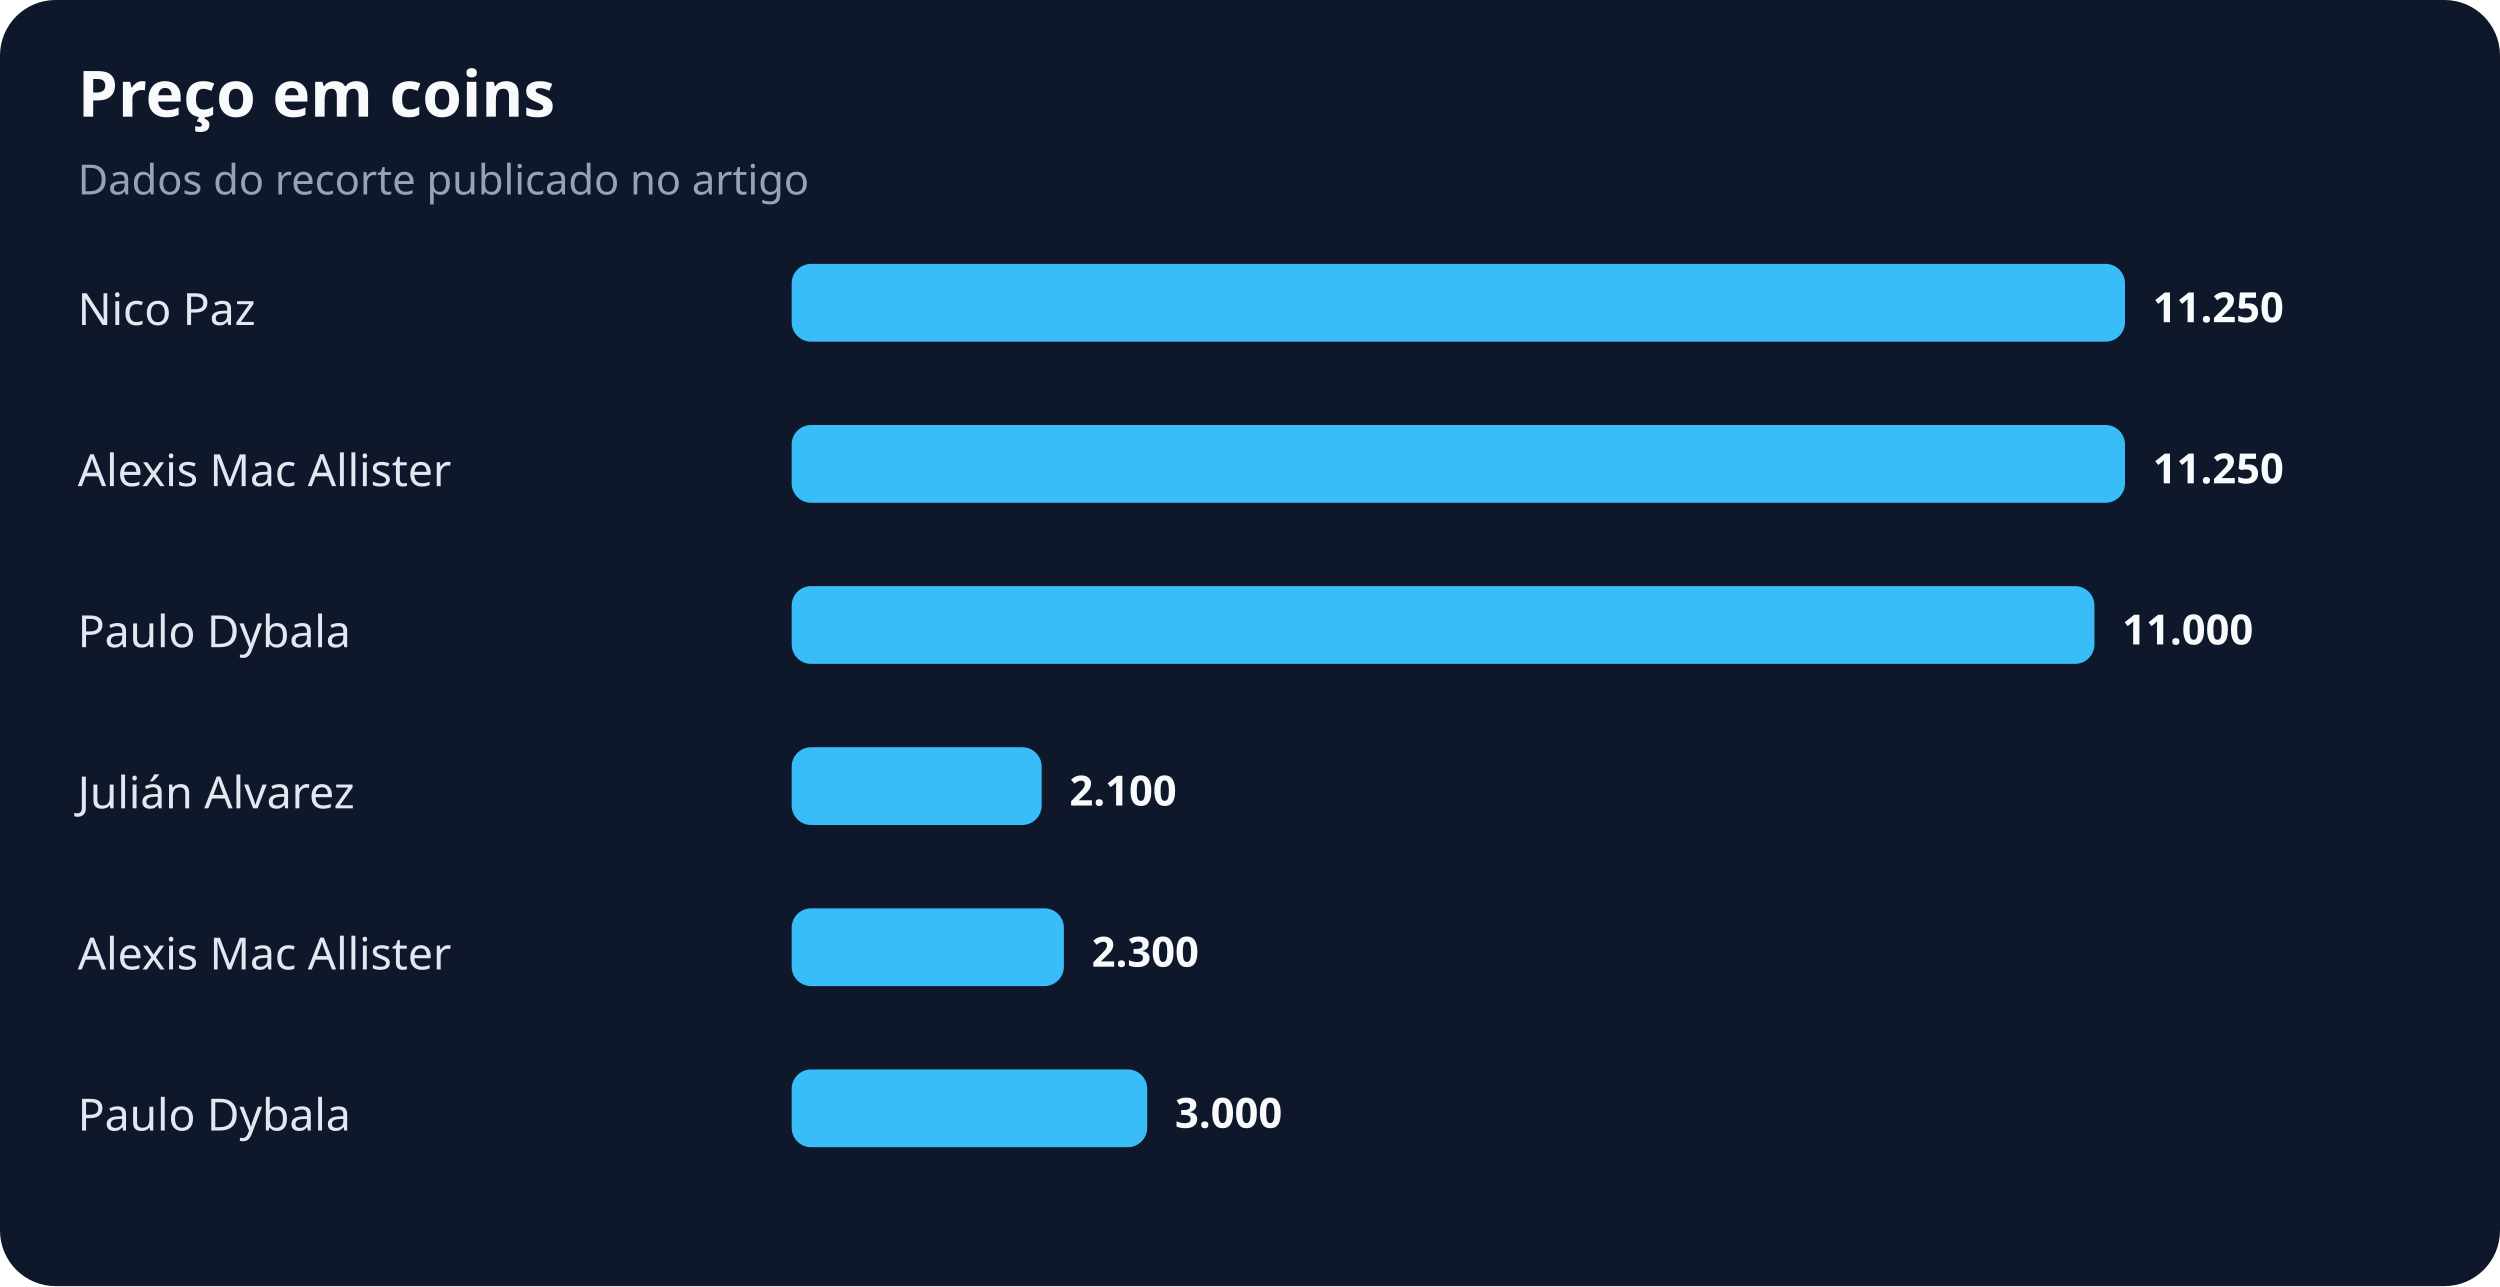
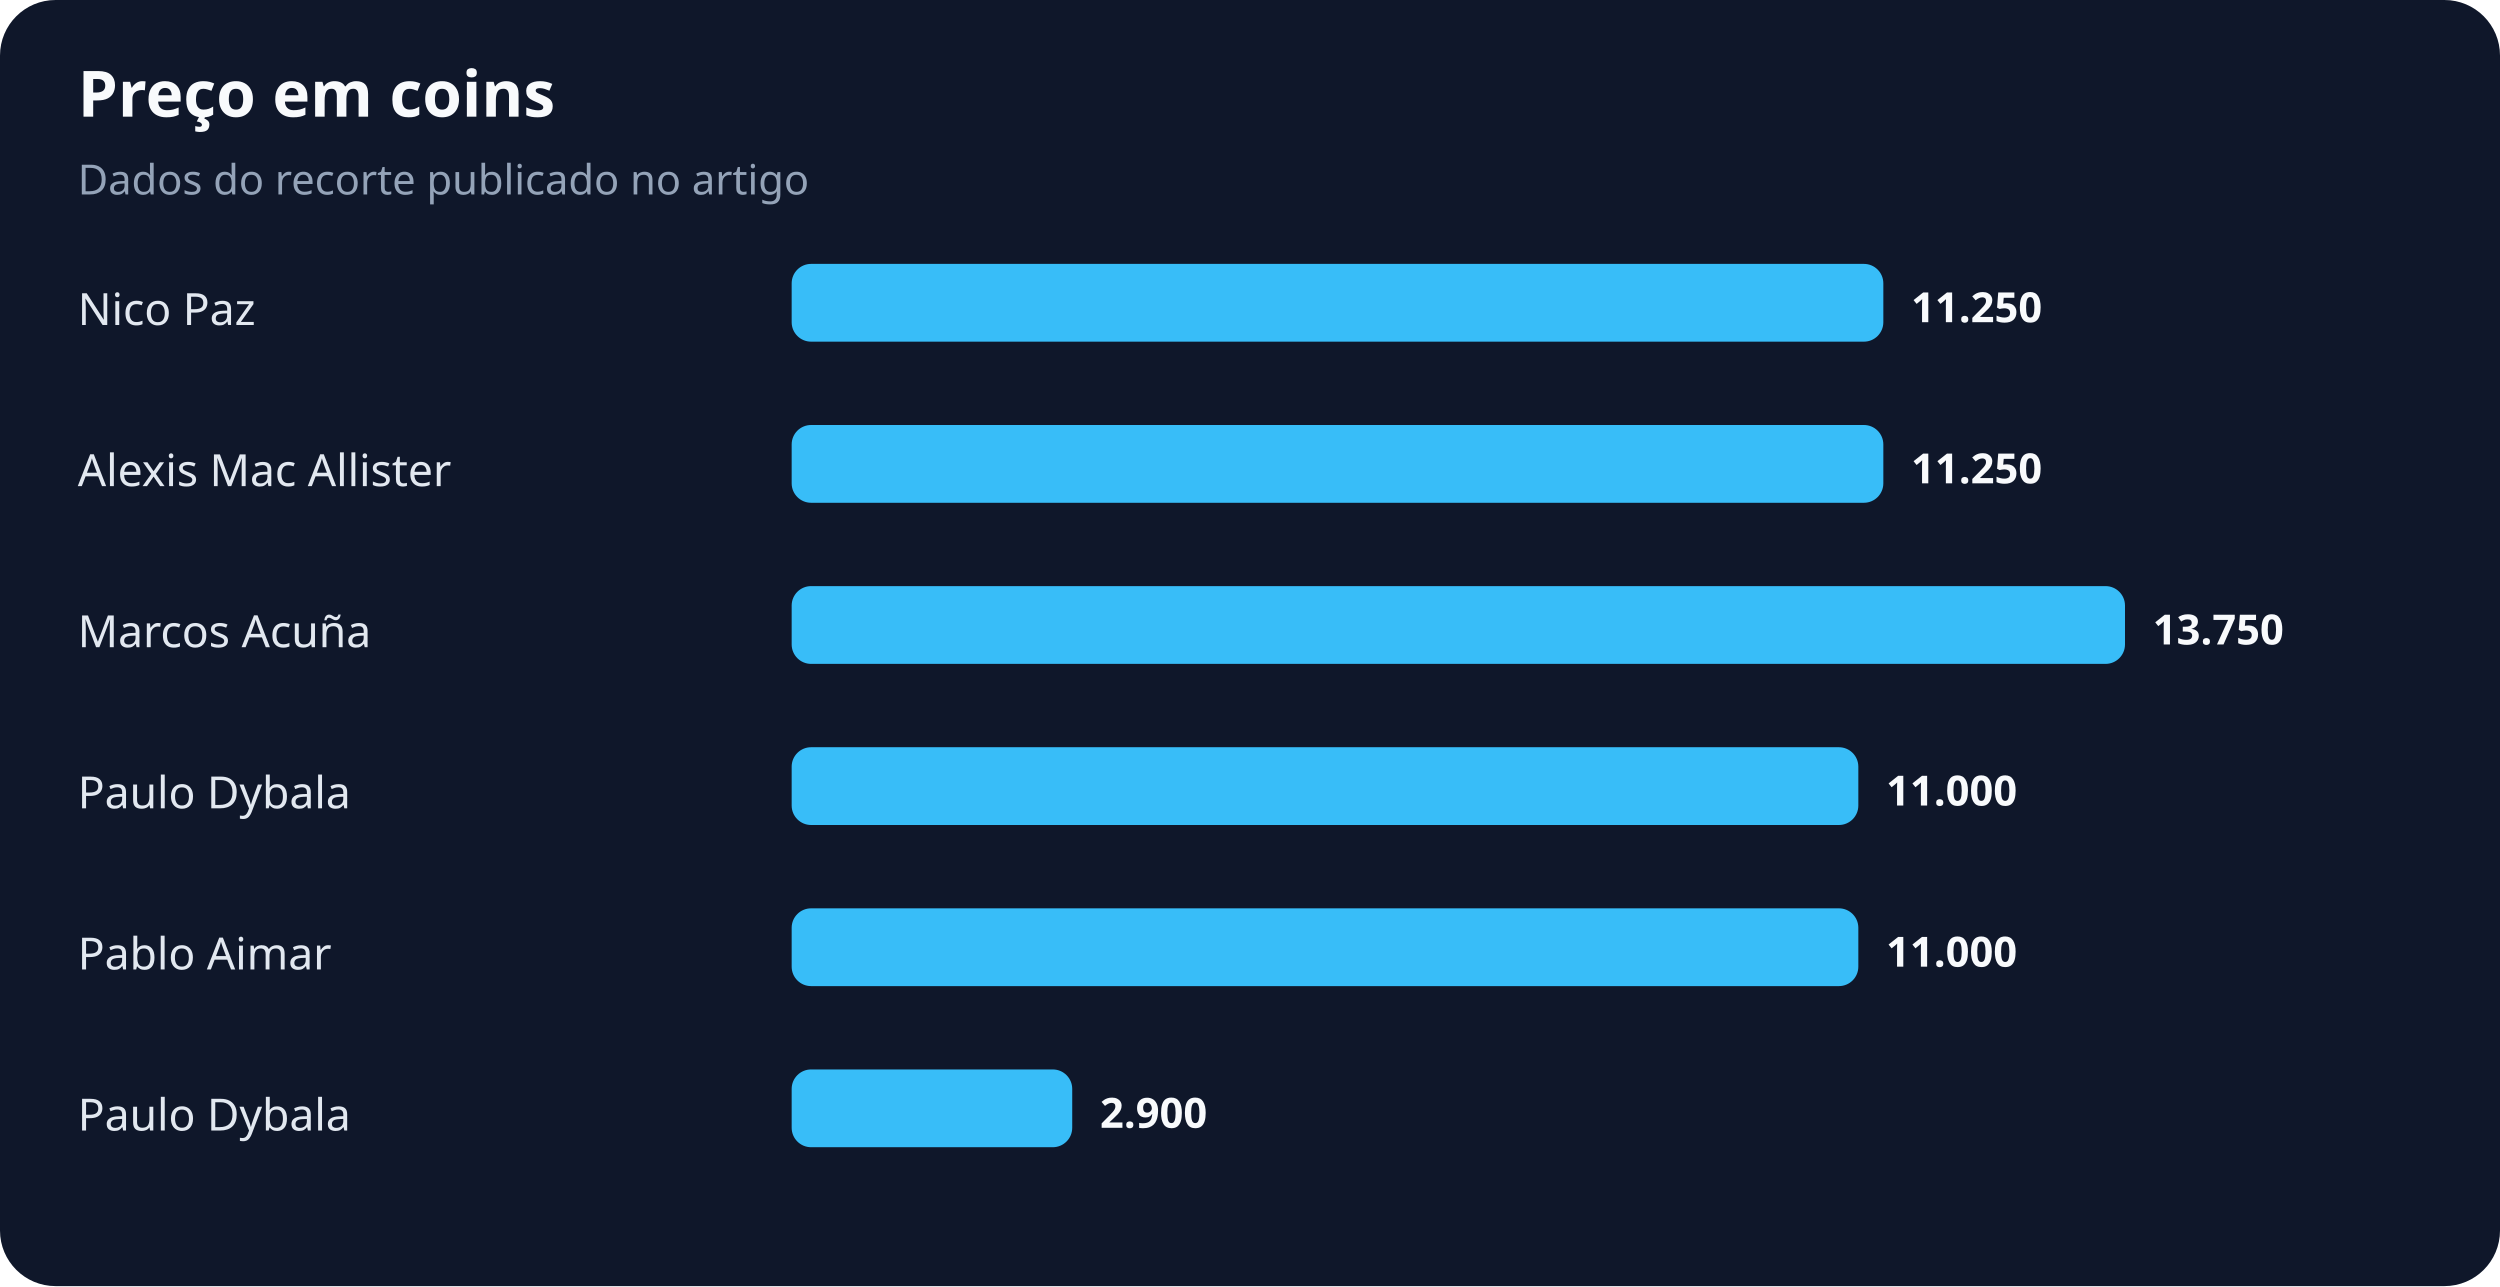
<svg xmlns="http://www.w3.org/2000/svg" width="900" height="463" viewBox="0 0 900 463" role="img" aria-labelledby="title desc">
  <rect width="100%" height="100%" rx="20" fill="#0f172a" />
  <text x="28" y="42" fill="#f8fafc" font-family="system-ui,sans-serif" font-size="23" font-weight="700">Preço em coins</text>
  <text x="28" y="70" fill="#94a3b8" font-family="system-ui,sans-serif" font-size="15">Dados do recorte publicado no artigo</text>
  <text x="28" y="117" fill="#e2e8f0" font-family="system-ui,sans-serif" font-size="16">Nico Paz</text>
-   <rect x="285" y="95" width="480" height="28" rx="7" fill="#38bdf8" />
-   <text x="775" y="116" fill="#f8fafc" font-family="system-ui,sans-serif" font-size="15" font-weight="700">11.250</text>
+   <rect x="285" y="95" width="393" height="28" rx="7" fill="#38bdf8" />
+   <text x="688" y="116" fill="#f8fafc" font-family="system-ui,sans-serif" font-size="15" font-weight="700">11.250</text>
  <text x="28" y="175" fill="#e2e8f0" font-family="system-ui,sans-serif" font-size="16">Alexis Mac Allister</text>
-   <rect x="285" y="153" width="480" height="28" rx="7" fill="#38bdf8" />
-   <text x="775" y="174" fill="#f8fafc" font-family="system-ui,sans-serif" font-size="15" font-weight="700">11.250</text>
-   <text x="28" y="233" fill="#e2e8f0" font-family="system-ui,sans-serif" font-size="16">Paulo Dybala</text>
-   <rect x="285" y="211" width="469" height="28" rx="7" fill="#38bdf8" />
-   <text x="764" y="232" fill="#f8fafc" font-family="system-ui,sans-serif" font-size="15" font-weight="700">11.000</text>
-   <text x="28" y="291" fill="#e2e8f0" font-family="system-ui,sans-serif" font-size="16">Julián Alvarez</text>
-   <rect x="285" y="269" width="90" height="28" rx="7" fill="#38bdf8" />
-   <text x="385" y="290" fill="#f8fafc" font-family="system-ui,sans-serif" font-size="15" font-weight="700">2.100</text>
-   <text x="28" y="349" fill="#e2e8f0" font-family="system-ui,sans-serif" font-size="16">Alexis Mac Allister</text>
-   <rect x="285" y="327" width="98" height="28" rx="7" fill="#38bdf8" />
-   <text x="393" y="348" fill="#f8fafc" font-family="system-ui,sans-serif" font-size="15" font-weight="700">2.300</text>
+   <rect x="285" y="153" width="393" height="28" rx="7" fill="#38bdf8" />
+   <text x="688" y="174" fill="#f8fafc" font-family="system-ui,sans-serif" font-size="15" font-weight="700">11.250</text>
+   <text x="28" y="233" fill="#e2e8f0" font-family="system-ui,sans-serif" font-size="16">Marcos Acuña</text>
+   <rect x="285" y="211" width="480" height="28" rx="7" fill="#38bdf8" />
+   <text x="775" y="232" fill="#f8fafc" font-family="system-ui,sans-serif" font-size="15" font-weight="700">13.750</text>
+   <text x="28" y="291" fill="#e2e8f0" font-family="system-ui,sans-serif" font-size="16">Paulo Dybala</text>
+   <rect x="285" y="269" width="384" height="28" rx="7" fill="#38bdf8" />
+   <text x="679" y="290" fill="#f8fafc" font-family="system-ui,sans-serif" font-size="15" font-weight="700">11.000</text>
+   <text x="28" y="349" fill="#e2e8f0" font-family="system-ui,sans-serif" font-size="16">Pablo Aimar</text>
+   <rect x="285" y="327" width="384" height="28" rx="7" fill="#38bdf8" />
+   <text x="679" y="348" fill="#f8fafc" font-family="system-ui,sans-serif" font-size="15" font-weight="700">11.000</text>
  <text x="28" y="407" fill="#e2e8f0" font-family="system-ui,sans-serif" font-size="16">Paulo Dybala</text>
-   <rect x="285" y="385" width="128" height="28" rx="7" fill="#38bdf8" />
-   <text x="423" y="406" fill="#f8fafc" font-family="system-ui,sans-serif" font-size="15" font-weight="700">3.000</text>
+   <rect x="285" y="385" width="101" height="28" rx="7" fill="#38bdf8" />
+   <text x="396" y="406" fill="#f8fafc" font-family="system-ui,sans-serif" font-size="15" font-weight="700">2.900</text>
</svg>
